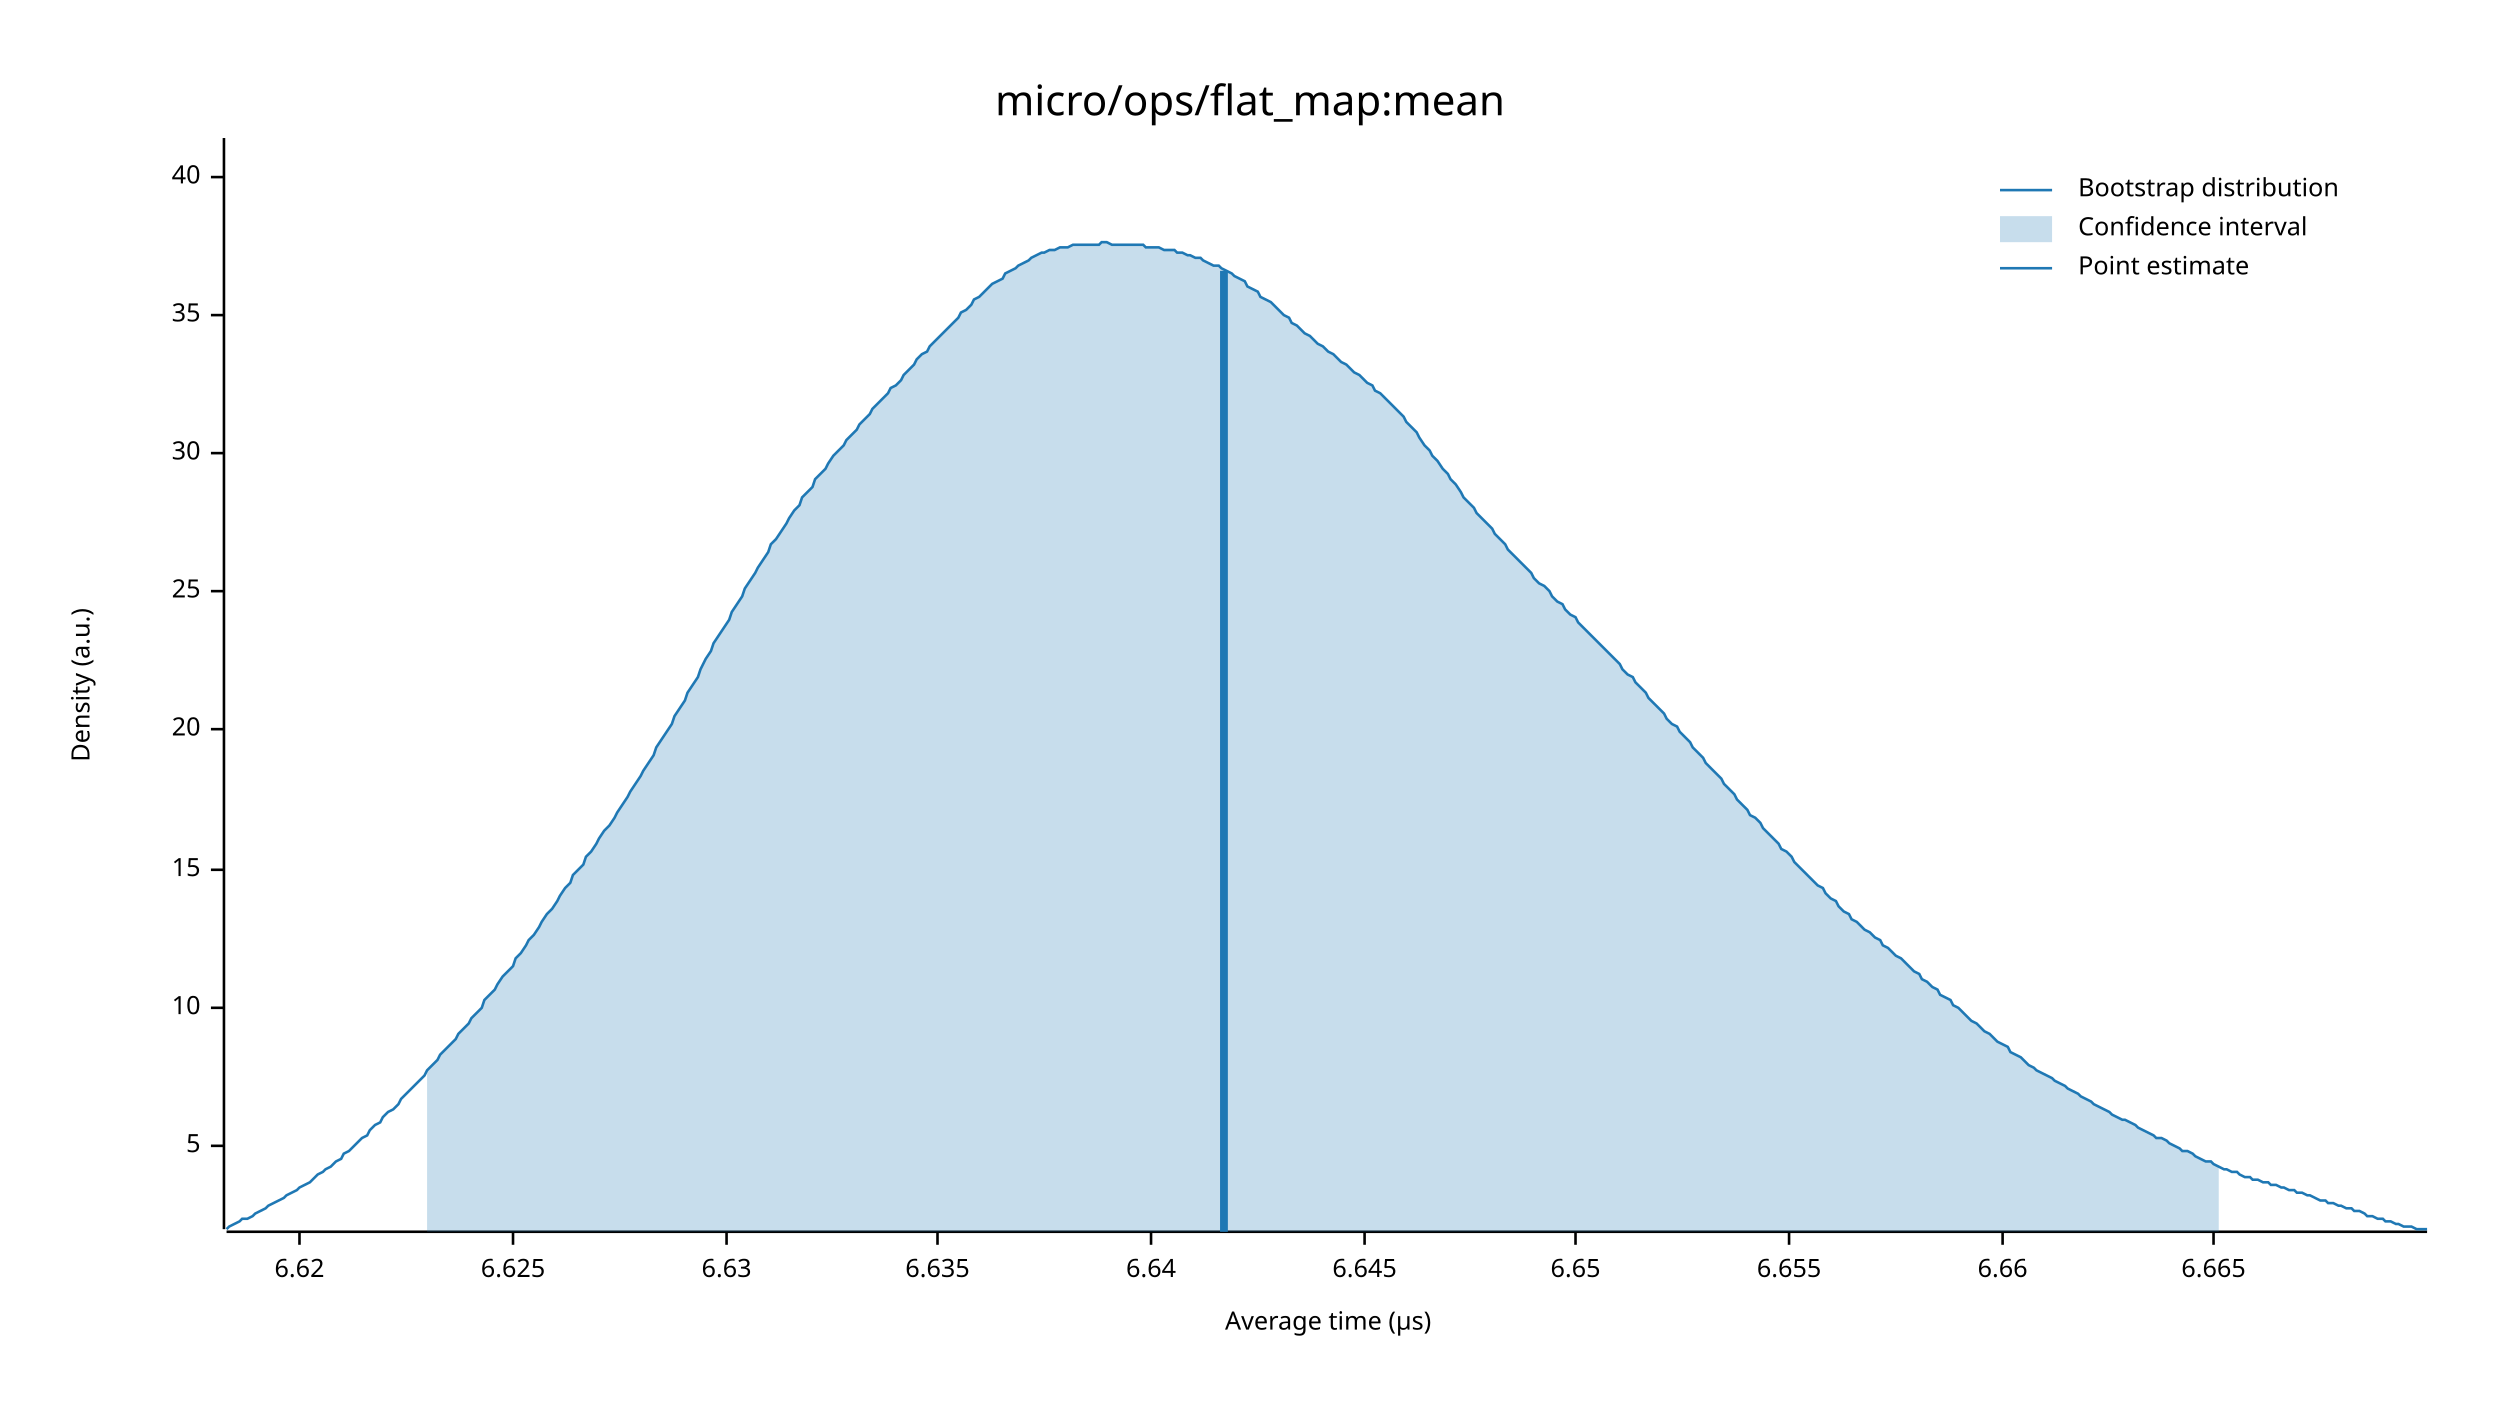
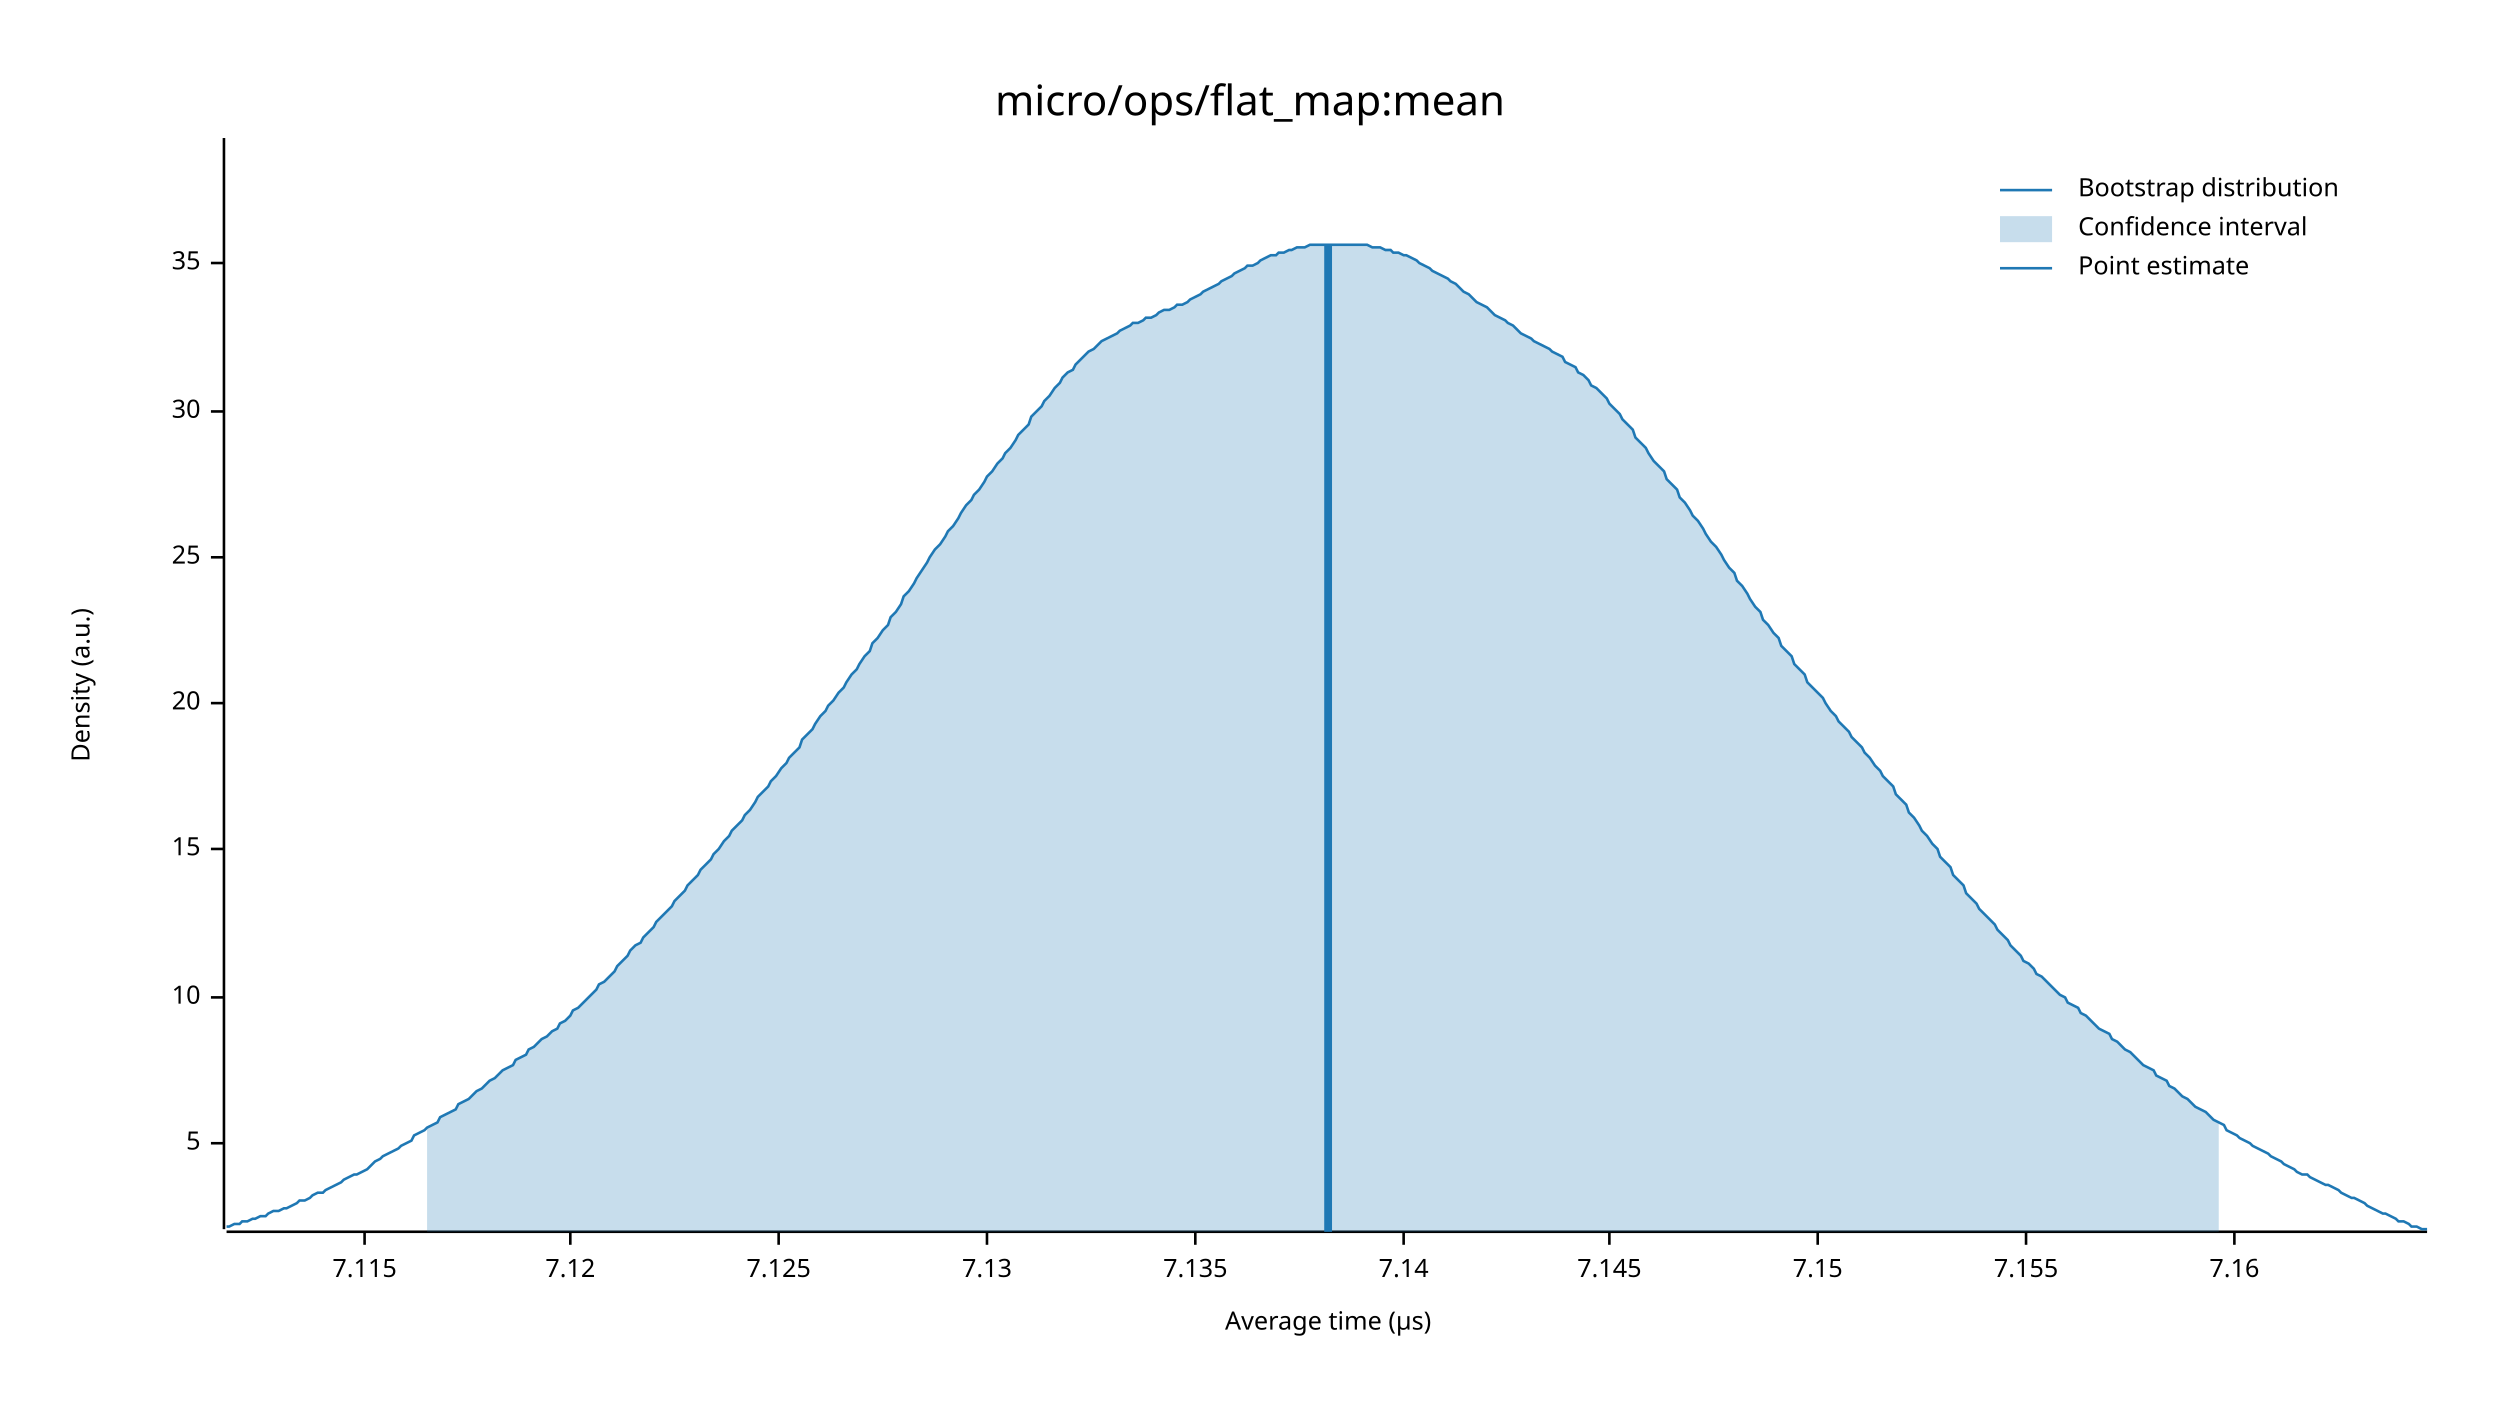
<svg xmlns="http://www.w3.org/2000/svg" width="960" height="540" viewBox="0 0 960 540">
  <text x="480" y="32" dy="0.76em" text-anchor="middle" font-family="sans-serif" font-size="16.129" opacity="1" fill="#000000">
micro/ops/flat_map:mean
</text>
  <text x="27" y="263" dy="0.76em" text-anchor="middle" font-family="sans-serif" font-size="9.677" opacity="1" fill="#000000" transform="rotate(270, 27, 263)">
Density (a.u.)
</text>
  <text x="510" y="513" dy="-0.5ex" text-anchor="middle" font-family="sans-serif" font-size="9.677" opacity="1" fill="#000000">
Average time (µs)
</text>
  <polyline fill="none" opacity="1" stroke="#000000" stroke-width="1" points="86,53 86,472 " />
-   <text x="77" y="440" dy="0.5ex" text-anchor="end" font-family="sans-serif" font-size="9.677" opacity="1" fill="#000000">
+   <text x="77" y="439" dy="0.5ex" text-anchor="end" font-family="sans-serif" font-size="9.677" opacity="1" fill="#000000">
5
</text>
-   <polyline fill="none" opacity="1" stroke="#000000" stroke-width="1" points="81,440 86,440 " />
-   <text x="77" y="387" dy="0.5ex" text-anchor="end" font-family="sans-serif" font-size="9.677" opacity="1" fill="#000000">
+   <polyline fill="none" opacity="1" stroke="#000000" stroke-width="1" points="81,439 86,439 " />
+   <text x="77" y="383" dy="0.5ex" text-anchor="end" font-family="sans-serif" font-size="9.677" opacity="1" fill="#000000">
10
</text>
-   <polyline fill="none" opacity="1" stroke="#000000" stroke-width="1" points="81,387 86,387 " />
-   <text x="77" y="334" dy="0.5ex" text-anchor="end" font-family="sans-serif" font-size="9.677" opacity="1" fill="#000000">
+   <polyline fill="none" opacity="1" stroke="#000000" stroke-width="1" points="81,383 86,383 " />
+   <text x="77" y="326" dy="0.5ex" text-anchor="end" font-family="sans-serif" font-size="9.677" opacity="1" fill="#000000">
15
</text>
-   <polyline fill="none" opacity="1" stroke="#000000" stroke-width="1" points="81,334 86,334 " />
-   <text x="77" y="280" dy="0.5ex" text-anchor="end" font-family="sans-serif" font-size="9.677" opacity="1" fill="#000000">
+   <polyline fill="none" opacity="1" stroke="#000000" stroke-width="1" points="81,326 86,326 " />
+   <text x="77" y="270" dy="0.5ex" text-anchor="end" font-family="sans-serif" font-size="9.677" opacity="1" fill="#000000">
20
</text>
-   <polyline fill="none" opacity="1" stroke="#000000" stroke-width="1" points="81,280 86,280 " />
-   <text x="77" y="227" dy="0.5ex" text-anchor="end" font-family="sans-serif" font-size="9.677" opacity="1" fill="#000000">
+   <polyline fill="none" opacity="1" stroke="#000000" stroke-width="1" points="81,270 86,270 " />
+   <text x="77" y="214" dy="0.5ex" text-anchor="end" font-family="sans-serif" font-size="9.677" opacity="1" fill="#000000">
25
</text>
-   <polyline fill="none" opacity="1" stroke="#000000" stroke-width="1" points="81,227 86,227 " />
-   <text x="77" y="174" dy="0.5ex" text-anchor="end" font-family="sans-serif" font-size="9.677" opacity="1" fill="#000000">
+   <polyline fill="none" opacity="1" stroke="#000000" stroke-width="1" points="81,214 86,214 " />
+   <text x="77" y="158" dy="0.5ex" text-anchor="end" font-family="sans-serif" font-size="9.677" opacity="1" fill="#000000">
30
</text>
-   <polyline fill="none" opacity="1" stroke="#000000" stroke-width="1" points="81,174 86,174 " />
-   <text x="77" y="121" dy="0.5ex" text-anchor="end" font-family="sans-serif" font-size="9.677" opacity="1" fill="#000000">
+   <polyline fill="none" opacity="1" stroke="#000000" stroke-width="1" points="81,158 86,158 " />
+   <text x="77" y="101" dy="0.5ex" text-anchor="end" font-family="sans-serif" font-size="9.677" opacity="1" fill="#000000">
35
</text>
-   <polyline fill="none" opacity="1" stroke="#000000" stroke-width="1" points="81,121 86,121 " />
-   <text x="77" y="68" dy="0.5ex" text-anchor="end" font-family="sans-serif" font-size="9.677" opacity="1" fill="#000000">
- 40
+   <polyline fill="none" opacity="1" stroke="#000000" stroke-width="1" points="81,101 86,101 " />
+   <polyline fill="none" opacity="1" stroke="#000000" stroke-width="1" points="87,473 932,473 " />
+   <text x="140" y="483" dy="0.76em" text-anchor="middle" font-family="sans-serif" font-size="9.677" opacity="1" fill="#000000">
+ 7.115
</text>
-   <polyline fill="none" opacity="1" stroke="#000000" stroke-width="1" points="81,68 86,68 " />
-   <polyline fill="none" opacity="1" stroke="#000000" stroke-width="1" points="87,473 932,473 " />
-   <text x="115" y="483" dy="0.76em" text-anchor="middle" font-family="sans-serif" font-size="9.677" opacity="1" fill="#000000">
- 6.62
+   <polyline fill="none" opacity="1" stroke="#000000" stroke-width="1" points="140,473 140,478 " />
+   <text x="219" y="483" dy="0.76em" text-anchor="middle" font-family="sans-serif" font-size="9.677" opacity="1" fill="#000000">
+ 7.12
</text>
-   <polyline fill="none" opacity="1" stroke="#000000" stroke-width="1" points="115,473 115,478 " />
-   <text x="197" y="483" dy="0.76em" text-anchor="middle" font-family="sans-serif" font-size="9.677" opacity="1" fill="#000000">
- 6.625
+   <polyline fill="none" opacity="1" stroke="#000000" stroke-width="1" points="219,473 219,478 " />
+   <text x="299" y="483" dy="0.76em" text-anchor="middle" font-family="sans-serif" font-size="9.677" opacity="1" fill="#000000">
+ 7.125
</text>
-   <polyline fill="none" opacity="1" stroke="#000000" stroke-width="1" points="197,473 197,478 " />
-   <text x="279" y="483" dy="0.76em" text-anchor="middle" font-family="sans-serif" font-size="9.677" opacity="1" fill="#000000">
- 6.63
+   <polyline fill="none" opacity="1" stroke="#000000" stroke-width="1" points="299,473 299,478 " />
+   <text x="379" y="483" dy="0.76em" text-anchor="middle" font-family="sans-serif" font-size="9.677" opacity="1" fill="#000000">
+ 7.13
</text>
-   <polyline fill="none" opacity="1" stroke="#000000" stroke-width="1" points="279,473 279,478 " />
-   <text x="360" y="483" dy="0.76em" text-anchor="middle" font-family="sans-serif" font-size="9.677" opacity="1" fill="#000000">
- 6.635
+   <polyline fill="none" opacity="1" stroke="#000000" stroke-width="1" points="379,473 379,478 " />
+   <text x="459" y="483" dy="0.76em" text-anchor="middle" font-family="sans-serif" font-size="9.677" opacity="1" fill="#000000">
+ 7.135
</text>
-   <polyline fill="none" opacity="1" stroke="#000000" stroke-width="1" points="360,473 360,478 " />
-   <text x="442" y="483" dy="0.76em" text-anchor="middle" font-family="sans-serif" font-size="9.677" opacity="1" fill="#000000">
- 6.64
+   <polyline fill="none" opacity="1" stroke="#000000" stroke-width="1" points="459,473 459,478 " />
+   <text x="539" y="483" dy="0.76em" text-anchor="middle" font-family="sans-serif" font-size="9.677" opacity="1" fill="#000000">
+ 7.14
</text>
-   <polyline fill="none" opacity="1" stroke="#000000" stroke-width="1" points="442,473 442,478 " />
-   <text x="524" y="483" dy="0.76em" text-anchor="middle" font-family="sans-serif" font-size="9.677" opacity="1" fill="#000000">
- 6.645
+   <polyline fill="none" opacity="1" stroke="#000000" stroke-width="1" points="539,473 539,478 " />
+   <text x="618" y="483" dy="0.76em" text-anchor="middle" font-family="sans-serif" font-size="9.677" opacity="1" fill="#000000">
+ 7.145
</text>
-   <polyline fill="none" opacity="1" stroke="#000000" stroke-width="1" points="524,473 524,478 " />
-   <text x="605" y="483" dy="0.76em" text-anchor="middle" font-family="sans-serif" font-size="9.677" opacity="1" fill="#000000">
- 6.65
+   <polyline fill="none" opacity="1" stroke="#000000" stroke-width="1" points="618,473 618,478 " />
+   <text x="698" y="483" dy="0.76em" text-anchor="middle" font-family="sans-serif" font-size="9.677" opacity="1" fill="#000000">
+ 7.15
</text>
-   <polyline fill="none" opacity="1" stroke="#000000" stroke-width="1" points="605,473 605,478 " />
-   <text x="687" y="483" dy="0.76em" text-anchor="middle" font-family="sans-serif" font-size="9.677" opacity="1" fill="#000000">
- 6.655
+   <polyline fill="none" opacity="1" stroke="#000000" stroke-width="1" points="698,473 698,478 " />
+   <text x="778" y="483" dy="0.76em" text-anchor="middle" font-family="sans-serif" font-size="9.677" opacity="1" fill="#000000">
+ 7.155
</text>
-   <polyline fill="none" opacity="1" stroke="#000000" stroke-width="1" points="687,473 687,478 " />
-   <text x="769" y="483" dy="0.76em" text-anchor="middle" font-family="sans-serif" font-size="9.677" opacity="1" fill="#000000">
- 6.66
+   <polyline fill="none" opacity="1" stroke="#000000" stroke-width="1" points="778,473 778,478 " />
+   <text x="858" y="483" dy="0.76em" text-anchor="middle" font-family="sans-serif" font-size="9.677" opacity="1" fill="#000000">
+ 7.16
</text>
-   <polyline fill="none" opacity="1" stroke="#000000" stroke-width="1" points="769,473 769,478 " />
-   <text x="850" y="483" dy="0.76em" text-anchor="middle" font-family="sans-serif" font-size="9.677" opacity="1" fill="#000000">
- 6.665
- </text>
-   <polyline fill="none" opacity="1" stroke="#000000" stroke-width="1" points="850,473 850,478 " />
-   <polyline fill="none" opacity="1" stroke="#1F78B4" stroke-width="1" points="87,472 88,471 90,470 92,469 93,468 95,468 97,467 98,466 100,465 102,464 103,463 105,462 107,461 109,460 110,459 112,458 114,457 115,456 117,455 119,454 120,453 122,451 124,450 125,449 127,448 129,446 131,445 132,443 134,442 136,440 137,439 139,437 141,436 142,434 144,432 146,431 147,429 149,427 151,426 153,424 154,422 156,420 158,418 159,417 161,415 163,413 164,411 166,409 168,407 169,405 171,403 173,401 175,399 176,397 178,395 180,393 181,391 183,389 185,387 186,384 188,382 190,380 191,378 193,375 195,373 197,371 198,368 200,366 202,363 203,361 205,359 207,356 208,354 210,351 212,349 214,346 215,344 217,341 219,339 220,336 222,334 224,332 225,329 227,327 229,324 230,322 232,319 234,317 236,314 237,312 239,309 241,306 242,304 244,301 246,298 247,296 249,293 251,290 252,287 254,284 256,281 258,278 259,275 261,272 263,269 264,266 266,263 268,260 269,257 271,253 273,250 274,247 276,244 278,241 280,238 281,235 283,232 285,229 286,226 288,223 290,220 291,218 293,215 295,212 296,209 298,207 300,204 302,201 303,199 305,196 307,194 308,191 310,189 312,187 313,184 315,182 317,180 318,178 320,175 322,173 324,171 325,169 327,167 329,165 330,163 332,161 334,159 335,157 337,155 339,153 341,151 342,149 344,148 346,146 347,144 349,142 351,140 352,138 354,136 356,135 357,133 359,131 361,129 363,127 364,126 366,124 368,122 369,120 371,119 373,117 374,115 376,114 378,112 379,111 381,109 383,108 385,107 386,105 388,104 390,103 391,102 393,101 395,100 396,99 398,98 400,97 401,97 403,96 405,96 407,95 408,95 410,95 412,94 413,94 415,94 417,94 418,94 420,94 422,94 423,93 425,93 427,94 429,94 430,94 432,94 434,94 435,94 437,94 439,94 440,95 442,95 444,95 445,95 447,96 449,96 451,96 452,97 454,97 456,98 457,98 459,99 461,99 462,100 464,101 466,102 468,102 469,103 471,104 473,105 474,106 476,107 478,108 479,110 481,111 483,112 484,114 486,115 488,116 490,118 491,119 493,121 495,122 496,124 498,125 500,127 501,128 503,129 505,131 506,132 508,133 510,135 512,136 513,137 515,139 517,140 518,141 520,143 522,144 523,145 525,147 527,148 528,150 530,151 532,153 534,155 535,156 537,158 539,160 540,162 542,164 544,166 545,168 547,171 549,173 550,175 552,177 554,180 556,182 557,184 559,186 561,189 562,191 564,193 566,195 567,197 569,199 571,201 573,203 574,205 576,207 578,209 579,211 581,213 583,215 584,216 586,218 588,220 589,222 591,224 593,225 595,227 596,229 598,231 600,232 601,234 603,236 605,237 606,239 608,241 610,243 611,244 613,246 615,248 617,250 618,251 620,253 622,255 623,257 625,259 627,260 628,262 630,264 632,266 633,268 635,270 637,272 639,274 640,276 642,278 644,279 645,281 647,283 649,285 650,287 652,289 654,291 655,293 657,295 659,297 661,299 662,301 664,303 666,305 667,307 669,309 671,311 672,313 674,314 676,316 677,318 679,320 681,322 683,324 684,326 686,327 688,329 689,331 691,333 693,335 694,336 696,338 698,340 700,341 701,343 703,345 705,346 706,348 708,350 710,351 711,353 713,354 715,356 716,357 718,358 720,360 722,361 723,363 725,364 727,366 728,367 730,368 732,370 733,371 735,373 737,374 738,376 740,377 742,379 744,380 745,382 747,383 749,384 750,386 752,387 754,389 755,390 757,392 759,393 760,394 762,396 764,397 766,399 767,400 769,401 771,402 772,404 774,405 776,406 777,407 779,409 781,410 782,411 784,412 786,413 788,414 789,415 791,416 793,417 794,418 796,419 798,420 799,421 801,422 803,423 804,424 806,425 808,426 810,427 811,428 813,429 815,430 816,430 818,431 820,432 821,433 823,434 825,435 827,436 828,437 830,437 832,438 833,439 835,440 837,441 838,442 840,442 842,443 843,444 845,445 847,446 849,446 850,447 852,448 854,449 855,449 857,450 859,450 860,451 862,452 864,452 865,453 867,453 869,454 871,454 872,455 874,455 876,456 877,456 879,457 881,457 882,458 884,458 886,459 887,459 889,460 891,461 893,461 894,462 896,462 898,463 899,463 901,464 903,464 904,465 906,465 908,466 909,467 911,467 913,468 915,468 916,469 918,469 920,470 921,470 923,471 925,471 926,471 928,472 930,472 932,472 " />
-   <polygon opacity="0.25" fill="#1F78B4" points="164,411 166,409 168,407 169,405 171,403 173,401 175,399 176,397 178,395 180,393 181,391 183,389 185,387 186,384 188,382 190,380 191,378 193,375 195,373 197,371 198,368 200,366 202,363 203,361 205,359 207,356 208,354 210,351 212,349 214,346 215,344 217,341 219,339 220,336 222,334 224,332 225,329 227,327 229,324 230,322 232,319 234,317 236,314 237,312 239,309 241,306 242,304 244,301 246,298 247,296 249,293 251,290 252,287 254,284 256,281 258,278 259,275 261,272 263,269 264,266 266,263 268,260 269,257 271,253 273,250 274,247 276,244 278,241 280,238 281,235 283,232 285,229 286,226 288,223 290,220 291,218 293,215 295,212 296,209 298,207 300,204 302,201 303,199 305,196 307,194 308,191 310,189 312,187 313,184 315,182 317,180 318,178 320,175 322,173 324,171 325,169 327,167 329,165 330,163 332,161 334,159 335,157 337,155 339,153 341,151 342,149 344,148 346,146 347,144 349,142 351,140 352,138 354,136 356,135 357,133 359,131 361,129 363,127 364,126 366,124 368,122 369,120 371,119 373,117 374,115 376,114 378,112 379,111 381,109 383,108 385,107 386,105 388,104 390,103 391,102 393,101 395,100 396,99 398,98 400,97 401,97 403,96 405,96 407,95 408,95 410,95 412,94 413,94 415,94 417,94 418,94 420,94 422,94 423,93 425,93 427,94 429,94 430,94 432,94 434,94 435,94 437,94 439,94 440,95 442,95 444,95 445,95 447,96 449,96 451,96 452,97 454,97 456,98 457,98 459,99 461,99 462,100 464,101 466,102 468,102 469,103 471,104 473,105 474,106 476,107 478,108 479,110 481,111 483,112 484,114 486,115 488,116 490,118 491,119 493,121 495,122 496,124 498,125 500,127 501,128 503,129 505,131 506,132 508,133 510,135 512,136 513,137 515,139 517,140 518,141 520,143 522,144 523,145 525,147 527,148 528,150 530,151 532,153 534,155 535,156 537,158 539,160 540,162 542,164 544,166 545,168 547,171 549,173 550,175 552,177 554,180 556,182 557,184 559,186 561,189 562,191 564,193 566,195 567,197 569,199 571,201 573,203 574,205 576,207 578,209 579,211 581,213 583,215 584,216 586,218 588,220 589,222 591,224 593,225 595,227 596,229 598,231 600,232 601,234 603,236 605,237 606,239 608,241 610,243 611,244 613,246 615,248 617,250 618,251 620,253 622,255 623,257 625,259 627,260 628,262 630,264 632,266 633,268 635,270 637,272 639,274 640,276 642,278 644,279 645,281 647,283 649,285 650,287 652,289 654,291 655,293 657,295 659,297 661,299 662,301 664,303 666,305 667,307 669,309 671,311 672,313 674,314 676,316 677,318 679,320 681,322 683,324 684,326 686,327 688,329 689,331 691,333 693,335 694,336 696,338 698,340 700,341 701,343 703,345 705,346 706,348 708,350 710,351 711,353 713,354 715,356 716,357 718,358 720,360 722,361 723,363 725,364 727,366 728,367 730,368 732,370 733,371 735,373 737,374 738,376 740,377 742,379 744,380 745,382 747,383 749,384 750,386 752,387 754,389 755,390 757,392 759,393 760,394 762,396 764,397 766,399 767,400 769,401 771,402 772,404 774,405 776,406 777,407 779,409 781,410 782,411 784,412 786,413 788,414 789,415 791,416 793,417 794,418 796,419 798,420 799,421 801,422 803,423 804,424 806,425 808,426 810,427 811,428 813,429 815,430 816,430 818,431 820,432 821,433 823,434 825,435 827,436 828,437 830,437 832,438 833,439 835,440 837,441 838,442 840,442 842,443 843,444 845,445 847,446 849,446 850,447 852,448 852,473 164,473 " />
-   <polyline fill="none" opacity="1" stroke="#1F78B4" stroke-width="3" points="470,473 470,104 " />
+   <polyline fill="none" opacity="1" stroke="#000000" stroke-width="1" points="858,473 858,478 " />
+   <polyline fill="none" opacity="1" stroke="#1F78B4" stroke-width="1" points="87,471 88,471 90,470 92,470 93,469 95,469 97,468 98,468 100,467 102,467 103,466 105,465 107,465 109,464 110,464 112,463 114,462 115,461 117,461 119,460 120,459 122,458 124,458 125,457 127,456 129,455 131,454 132,453 134,452 136,451 137,451 139,450 141,449 142,448 144,446 146,445 147,444 149,443 151,442 153,441 154,440 156,439 158,438 159,436 161,435 163,434 164,433 166,432 168,431 169,429 171,428 173,427 175,426 176,424 178,423 180,422 181,421 183,419 185,418 186,417 188,415 190,414 191,413 193,411 195,410 197,409 198,407 200,406 202,405 203,403 205,402 207,400 208,399 210,398 212,396 214,395 215,393 217,392 219,390 220,388 222,387 224,385 225,384 227,382 229,380 230,378 232,377 234,375 236,373 237,371 239,369 241,367 242,365 244,363 246,362 247,360 249,358 251,356 252,354 254,352 256,350 258,348 259,346 261,344 263,342 264,340 266,338 268,336 269,334 271,332 273,330 274,328 276,326 278,323 280,321 281,319 283,317 285,315 286,313 288,311 290,308 291,306 293,304 295,302 296,300 298,298 300,295 302,293 303,291 305,289 307,287 308,284 310,282 312,280 313,278 315,275 317,273 318,271 320,269 322,266 324,264 325,262 327,259 329,257 330,255 332,252 334,250 335,247 337,245 339,242 341,240 342,237 344,235 346,232 347,229 349,227 351,224 352,222 354,219 356,216 357,214 359,211 361,209 363,206 364,204 366,202 368,199 369,197 371,194 373,192 374,190 376,188 378,185 379,183 381,181 383,178 385,176 386,174 388,172 390,169 391,167 393,165 395,163 396,160 398,158 400,156 401,154 403,152 405,149 407,147 408,145 410,143 412,142 413,140 415,138 417,136 418,135 420,134 422,132 423,131 425,130 427,129 429,128 430,127 432,126 434,125 435,124 437,124 439,123 440,122 442,122 444,121 445,120 447,119 449,119 451,118 452,117 454,117 456,116 457,115 459,114 461,113 462,112 464,111 466,110 468,109 469,108 471,107 473,106 474,105 476,104 478,103 479,102 481,102 483,101 484,100 486,99 488,98 490,98 491,97 493,97 495,96 496,96 498,95 500,95 501,95 503,94 505,94 506,94 508,94 510,94 512,94 513,94 515,94 517,94 518,94 520,94 522,94 523,94 525,94 527,95 528,95 530,95 532,96 534,96 535,97 537,97 539,98 540,98 542,99 544,100 545,101 547,102 549,103 550,104 552,105 554,106 556,107 557,108 559,109 561,111 562,112 564,113 566,115 567,116 569,117 571,118 573,120 574,121 576,122 578,123 579,124 581,125 583,127 584,128 586,129 588,130 589,131 591,132 593,133 595,134 596,135 598,136 600,137 601,139 603,140 605,141 606,143 608,144 610,146 611,148 613,149 615,151 617,153 618,155 620,157 622,159 623,161 625,163 627,165 628,168 630,170 632,172 633,174 635,177 637,179 639,181 640,184 642,186 644,188 645,191 647,193 649,196 650,198 652,200 654,203 655,205 657,208 659,210 661,213 662,215 664,218 666,220 667,223 669,225 671,228 672,230 674,233 676,235 677,238 679,240 681,243 683,245 684,248 686,250 688,252 689,255 691,257 693,259 694,262 696,264 698,266 700,268 701,270 703,273 705,275 706,277 708,279 710,281 711,283 713,285 715,287 716,289 718,291 720,294 722,296 723,298 725,300 727,302 728,305 730,307 732,309 733,312 735,314 737,317 738,319 740,321 742,324 744,326 745,329 747,331 749,333 750,336 752,338 754,340 755,343 757,345 759,347 760,349 762,351 764,353 766,355 767,357 769,359 771,361 772,363 774,365 776,367 777,369 779,370 781,372 782,374 784,375 786,377 788,379 789,380 791,382 793,383 794,385 796,386 798,387 799,389 801,390 803,392 804,393 806,395 808,396 810,397 811,399 813,400 815,402 816,403 818,404 820,406 821,407 823,409 825,410 827,411 828,413 830,414 832,415 833,417 835,418 837,420 838,421 840,422 842,424 843,425 845,426 847,427 849,429 850,430 852,431 854,432 855,434 857,435 859,436 860,437 862,438 864,439 865,440 867,441 869,442 871,443 872,444 874,445 876,446 877,447 879,448 881,449 882,450 884,451 886,451 887,452 889,453 891,454 893,455 894,455 896,456 898,457 899,458 901,459 903,460 904,460 906,461 908,462 909,463 911,464 913,465 915,466 916,466 918,467 920,468 921,469 923,469 925,470 926,471 928,471 930,472 932,472 " />
+   <polygon opacity="0.25" fill="#1F78B4" points="164,433 166,432 168,431 169,429 171,428 173,427 175,426 176,424 178,423 180,422 181,421 183,419 185,418 186,417 188,415 190,414 191,413 193,411 195,410 197,409 198,407 200,406 202,405 203,403 205,402 207,400 208,399 210,398 212,396 214,395 215,393 217,392 219,390 220,388 222,387 224,385 225,384 227,382 229,380 230,378 232,377 234,375 236,373 237,371 239,369 241,367 242,365 244,363 246,362 247,360 249,358 251,356 252,354 254,352 256,350 258,348 259,346 261,344 263,342 264,340 266,338 268,336 269,334 271,332 273,330 274,328 276,326 278,323 280,321 281,319 283,317 285,315 286,313 288,311 290,308 291,306 293,304 295,302 296,300 298,298 300,295 302,293 303,291 305,289 307,287 308,284 310,282 312,280 313,278 315,275 317,273 318,271 320,269 322,266 324,264 325,262 327,259 329,257 330,255 332,252 334,250 335,247 337,245 339,242 341,240 342,237 344,235 346,232 347,229 349,227 351,224 352,222 354,219 356,216 357,214 359,211 361,209 363,206 364,204 366,202 368,199 369,197 371,194 373,192 374,190 376,188 378,185 379,183 381,181 383,178 385,176 386,174 388,172 390,169 391,167 393,165 395,163 396,160 398,158 400,156 401,154 403,152 405,149 407,147 408,145 410,143 412,142 413,140 415,138 417,136 418,135 420,134 422,132 423,131 425,130 427,129 429,128 430,127 432,126 434,125 435,124 437,124 439,123 440,122 442,122 444,121 445,120 447,119 449,119 451,118 452,117 454,117 456,116 457,115 459,114 461,113 462,112 464,111 466,110 468,109 469,108 471,107 473,106 474,105 476,104 478,103 479,102 481,102 483,101 484,100 486,99 488,98 490,98 491,97 493,97 495,96 496,96 498,95 500,95 501,95 503,94 505,94 506,94 508,94 510,94 512,94 513,94 515,94 517,94 518,94 520,94 522,94 523,94 525,94 527,95 528,95 530,95 532,96 534,96 535,97 537,97 539,98 540,98 542,99 544,100 545,101 547,102 549,103 550,104 552,105 554,106 556,107 557,108 559,109 561,111 562,112 564,113 566,115 567,116 569,117 571,118 573,120 574,121 576,122 578,123 579,124 581,125 583,127 584,128 586,129 588,130 589,131 591,132 593,133 595,134 596,135 598,136 600,137 601,139 603,140 605,141 606,143 608,144 610,146 611,148 613,149 615,151 617,153 618,155 620,157 622,159 623,161 625,163 627,165 628,168 630,170 632,172 633,174 635,177 637,179 639,181 640,184 642,186 644,188 645,191 647,193 649,196 650,198 652,200 654,203 655,205 657,208 659,210 661,213 662,215 664,218 666,220 667,223 669,225 671,228 672,230 674,233 676,235 677,238 679,240 681,243 683,245 684,248 686,250 688,252 689,255 691,257 693,259 694,262 696,264 698,266 700,268 701,270 703,273 705,275 706,277 708,279 710,281 711,283 713,285 715,287 716,289 718,291 720,294 722,296 723,298 725,300 727,302 728,305 730,307 732,309 733,312 735,314 737,317 738,319 740,321 742,324 744,326 745,329 747,331 749,333 750,336 752,338 754,340 755,343 757,345 759,347 760,349 762,351 764,353 766,355 767,357 769,359 771,361 772,363 774,365 776,367 777,369 779,370 781,372 782,374 784,375 786,377 788,379 789,380 791,382 793,383 794,385 796,386 798,387 799,389 801,390 803,392 804,393 806,395 808,396 810,397 811,399 813,400 815,402 816,403 818,404 820,406 821,407 823,409 825,410 827,411 828,413 830,414 832,415 833,417 835,418 837,420 838,421 840,422 842,424 843,425 845,426 847,427 849,429 850,430 852,431 852,473 164,473 " />
+   <polyline fill="none" opacity="1" stroke="#1F78B4" stroke-width="3" points="510,473 510,94 " />
  <text x="798" y="68" dy="0.76em" text-anchor="start" font-family="sans-serif" font-size="9.677" opacity="1" fill="#000000">
Bootstrap distribution
</text>
  <text x="798" y="83" dy="0.76em" text-anchor="start" font-family="sans-serif" font-size="9.677" opacity="1" fill="#000000">
Confidence interval
</text>
  <text x="798" y="98" dy="0.76em" text-anchor="start" font-family="sans-serif" font-size="9.677" opacity="1" fill="#000000">
Point estimate
</text>
  <polyline fill="none" opacity="1" stroke="#1F78B4" stroke-width="1" points="768,73 788,73 " />
  <rect x="768" y="83" width="20" height="10" opacity="0.25" fill="#1F78B4" stroke="none" />
  <polyline fill="none" opacity="1" stroke="#1F78B4" stroke-width="1" points="768,103 788,103 " />
</svg>
